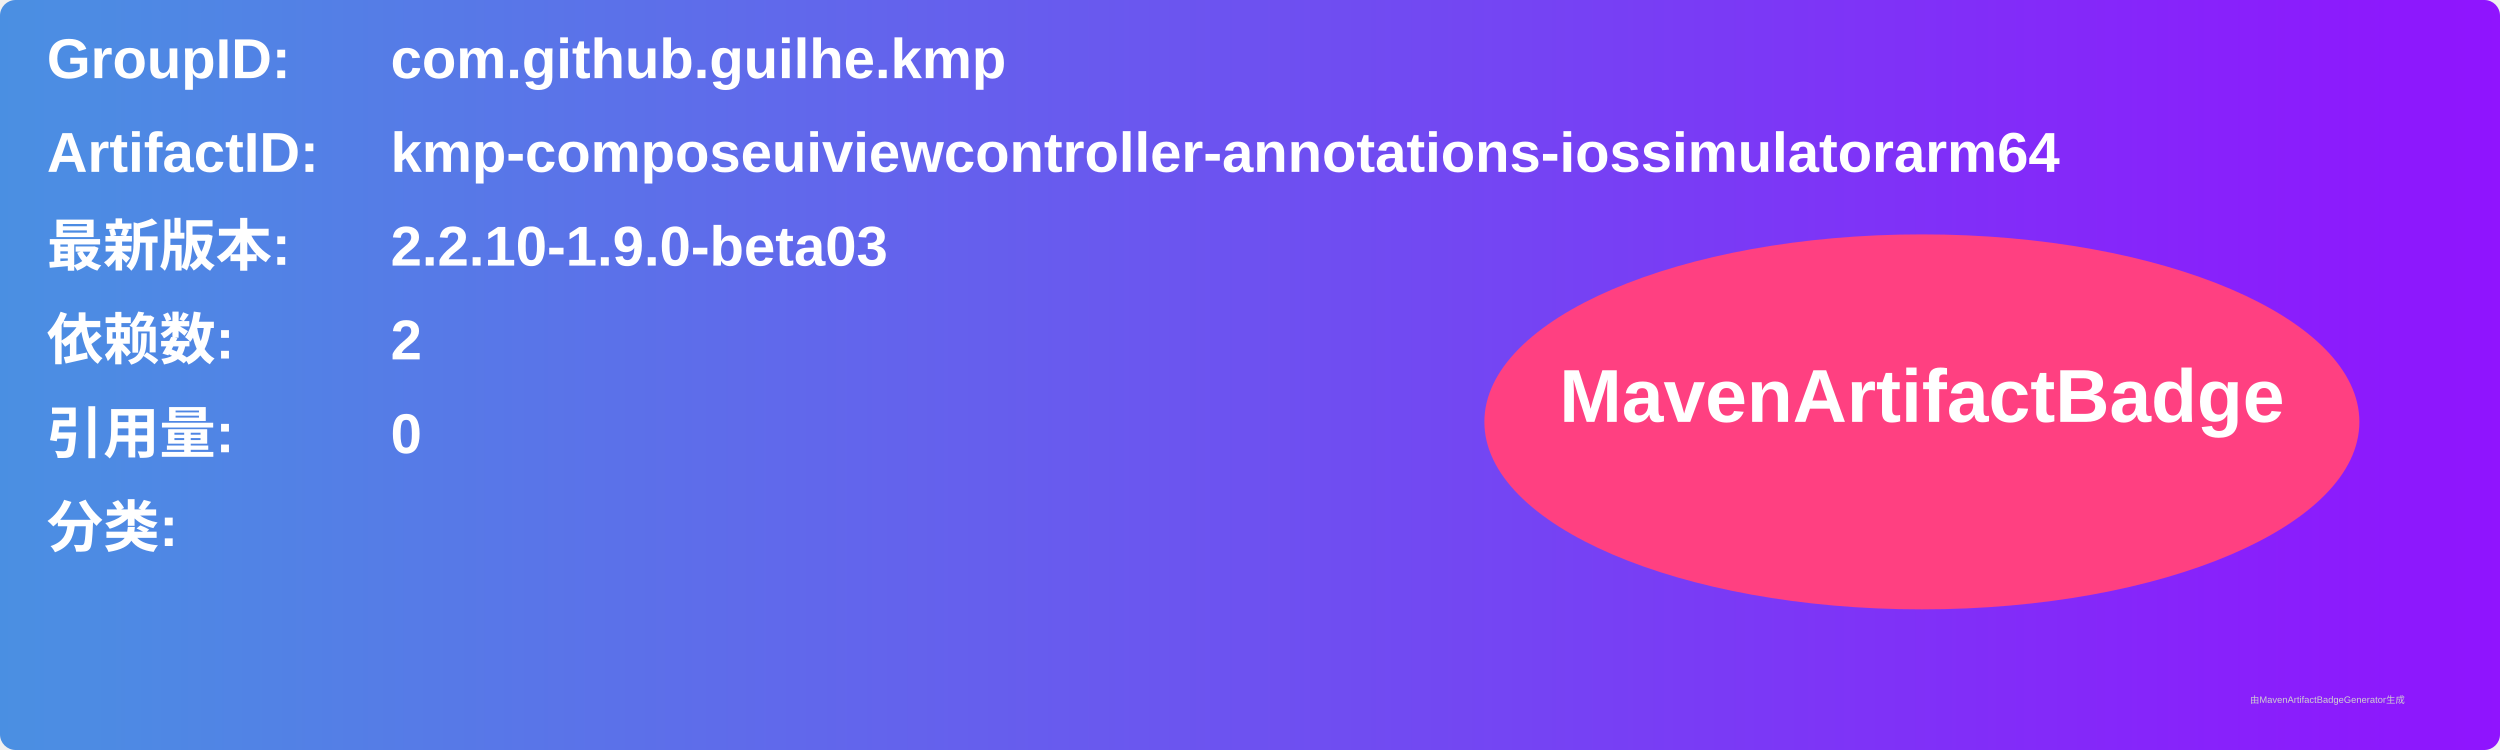
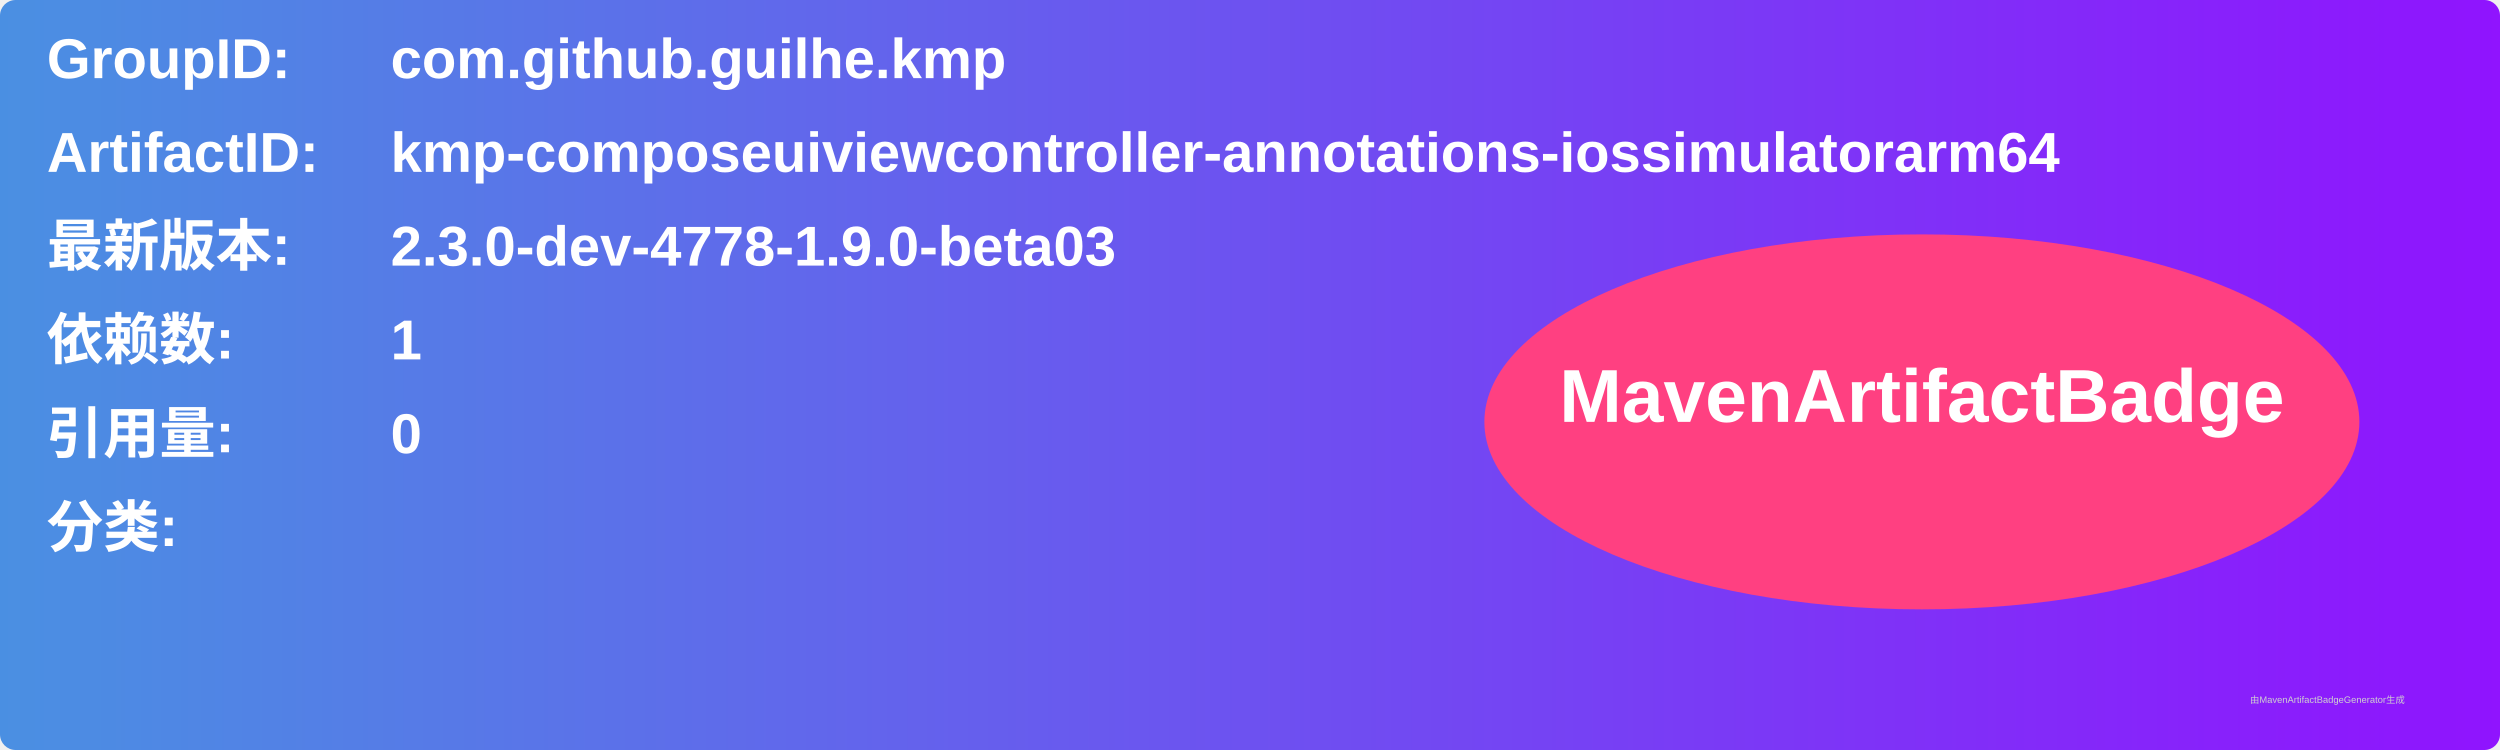
<svg xmlns="http://www.w3.org/2000/svg" width="800" height="240" viewBox="0 0 800 240">
  <linearGradient id="grad" x1="0%" y1="0%" x2="100%" y2="0%">
    <stop offset="0%" stop-color="#4a90e2" />
    <stop offset="100%" stop-color="#9013fe" />
  </linearGradient>
  <rect width="100%" height="100%" rx="5" ry="5" fill="url(#grad)" />
  <g transform="translate(15, 15)">
    <text x="0" y="10" font-family="Arial" font-size="18" fill="white" font-weight="bold" width="260">GroupID:</text>
    <text x="110" y="10" font-family="Arial" font-size="18" fill="white" font-weight="bold" width="460">com.github.guilhe.kmp</text>
    <text x="0" y="40" font-family="Arial" font-size="18" fill="white" font-weight="bold" width="260">ArtifactID:</text>
    <text x="110" y="40" font-family="Arial" font-size="18" fill="white" font-weight="bold" width="460">kmp-composeuiviewcontroller-annotations-iossimulatorarm64</text>
    <text x="0" y="70" font-family="Arial" font-size="18" fill="white" font-weight="bold">最新版本:</text>
    <text x="110" y="70" font-family="Arial" font-size="18" fill="white" font-weight="bold">
-       <tspan font-weight="bold">2.2.10-1.9.0-beta03</tspan>
+       <tspan font-weight="bold">2.3.0-dev-4778-1.9.0-beta03</tspan>
    </text>
    <text x="0" y="100" font-family="Arial" font-size="18" fill="white" font-weight="bold">依赖数: </text>
    <text x="110" y="100" font-family="Arial" font-size="18" fill="white">
-       <tspan font-weight="bold">2</tspan>
+       <tspan font-weight="bold">1</tspan>
    </text>
    <text x="0" y="130" font-family="Arial" font-size="18" fill="white" font-weight="bold">引用量: </text>
    <text x="110" y="130" font-family="Arial" font-size="18" fill="white">
      <tspan font-weight="bold">0</tspan>
    </text>
    <text x="0" y="160" font-family="Arial" font-size="18" fill="white" font-weight="bold">分类:</text>
    <text x="10" y="190" font-family="Arial" font-size="10" fill="white">
      <tspan font-weight="bold" />
    </text>
    <ellipse cx="600" cy="120" rx="140" ry="60" fill="#ff4081" />
    <text x="600" y="120" text-anchor="middle" font-family="Arial" font-size="24" fill="white" font-weight="bold">MavenArtifactBadge</text>
  </g>
  <text x="720" y="225" font-family="Arial" font-size="3" fill="#d0d0d0">由MavenArtifactBadgeGenerator生成</text>
</svg>
